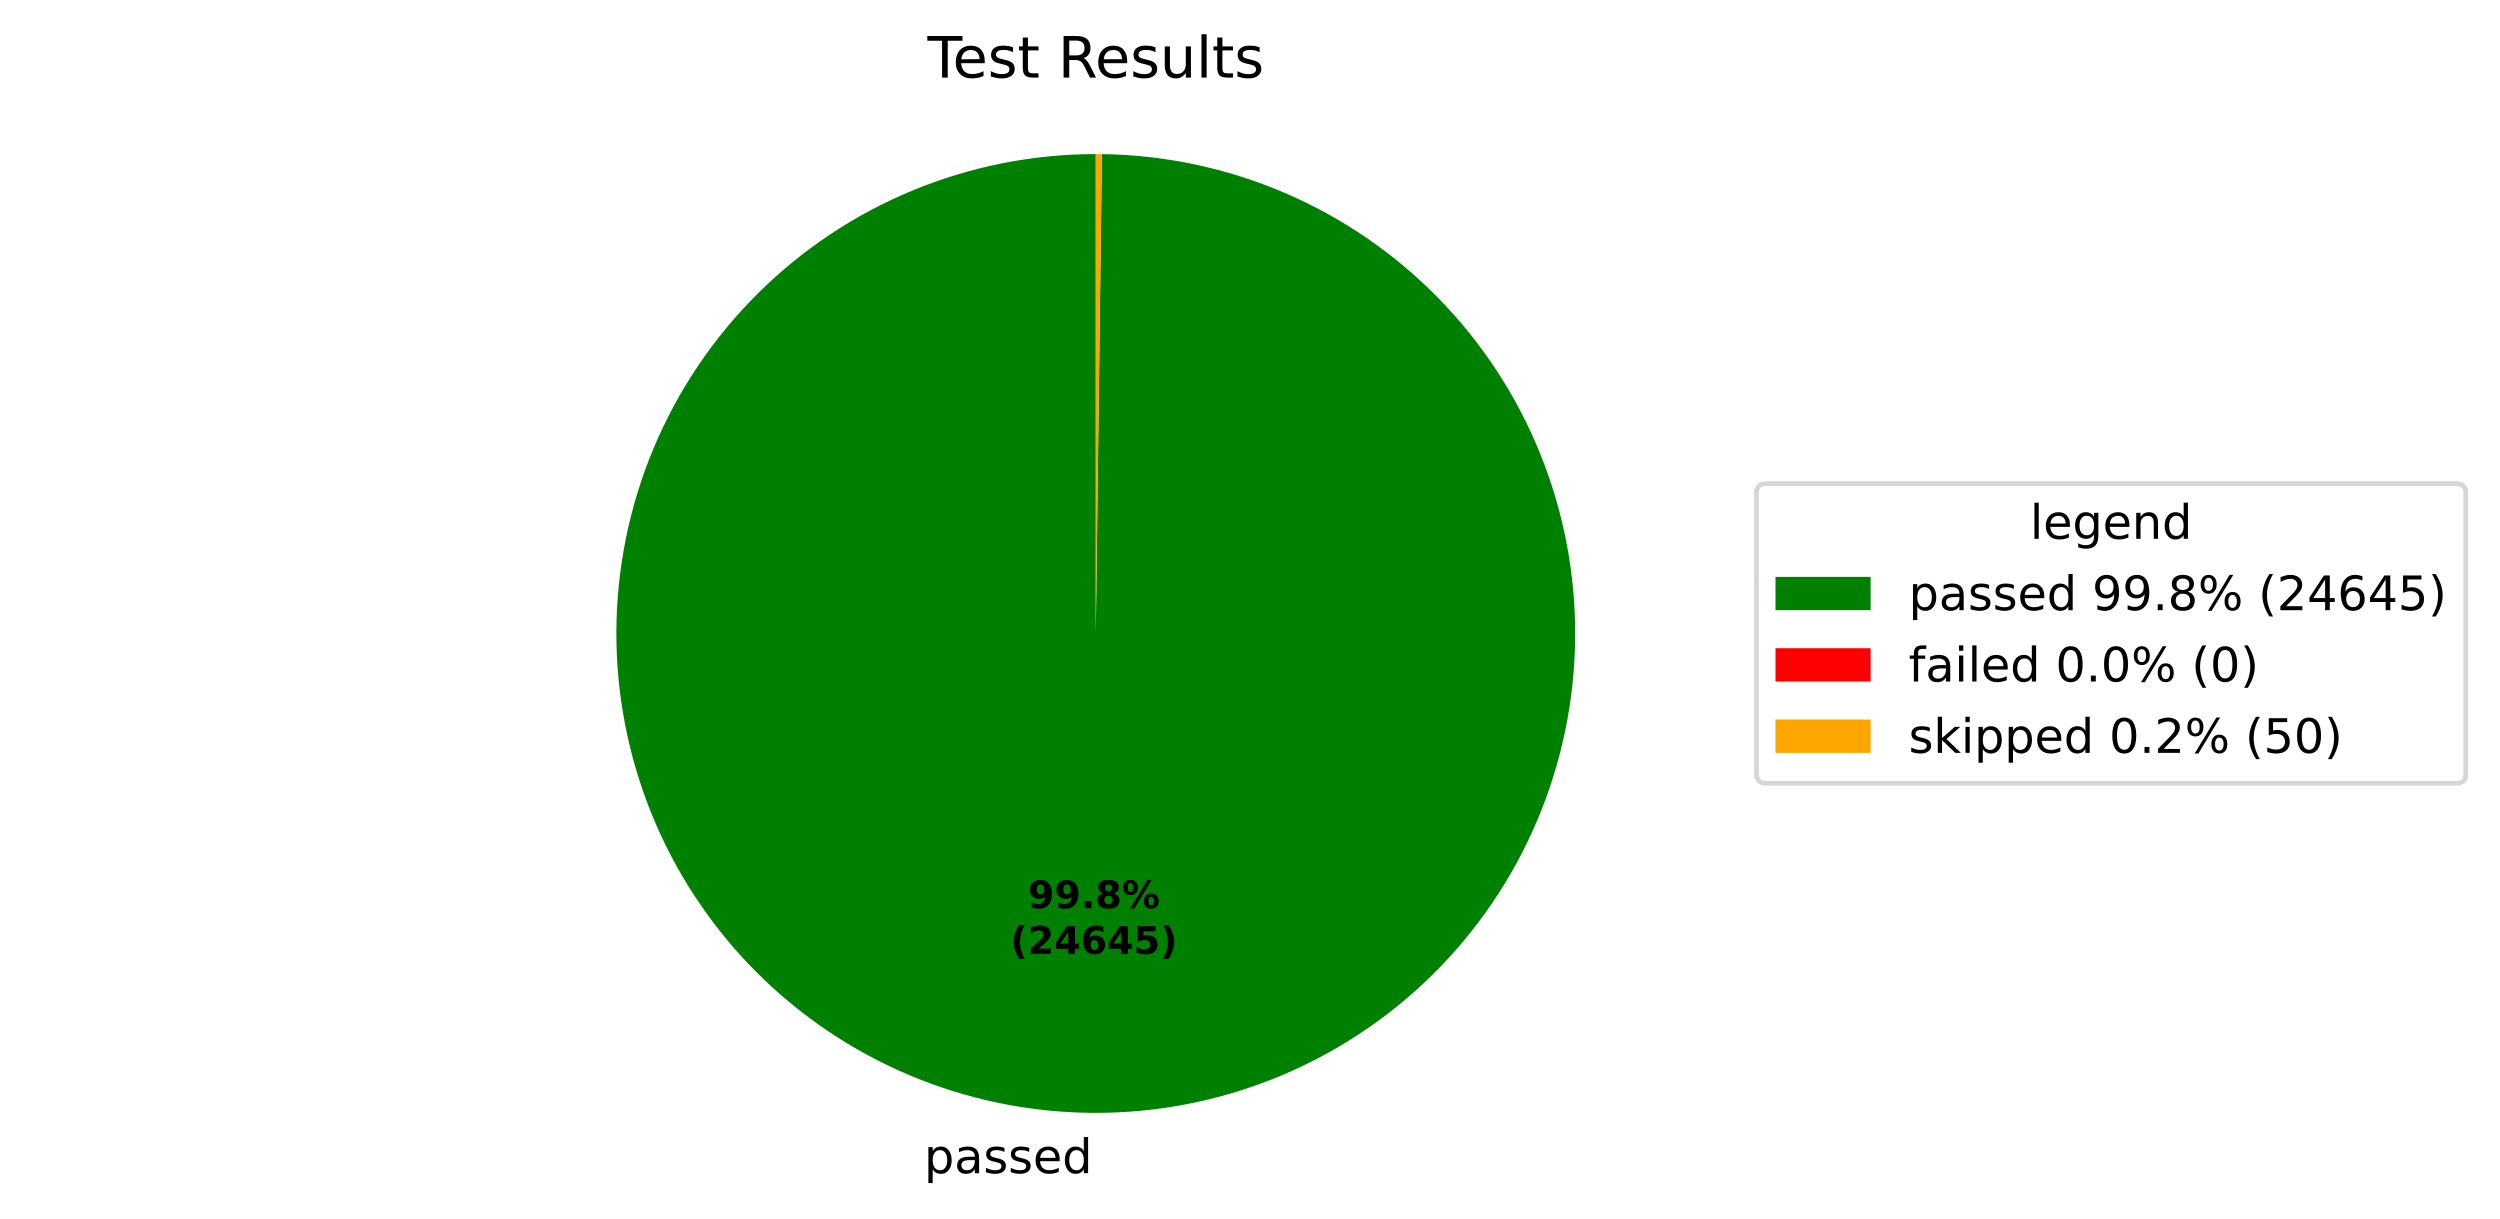
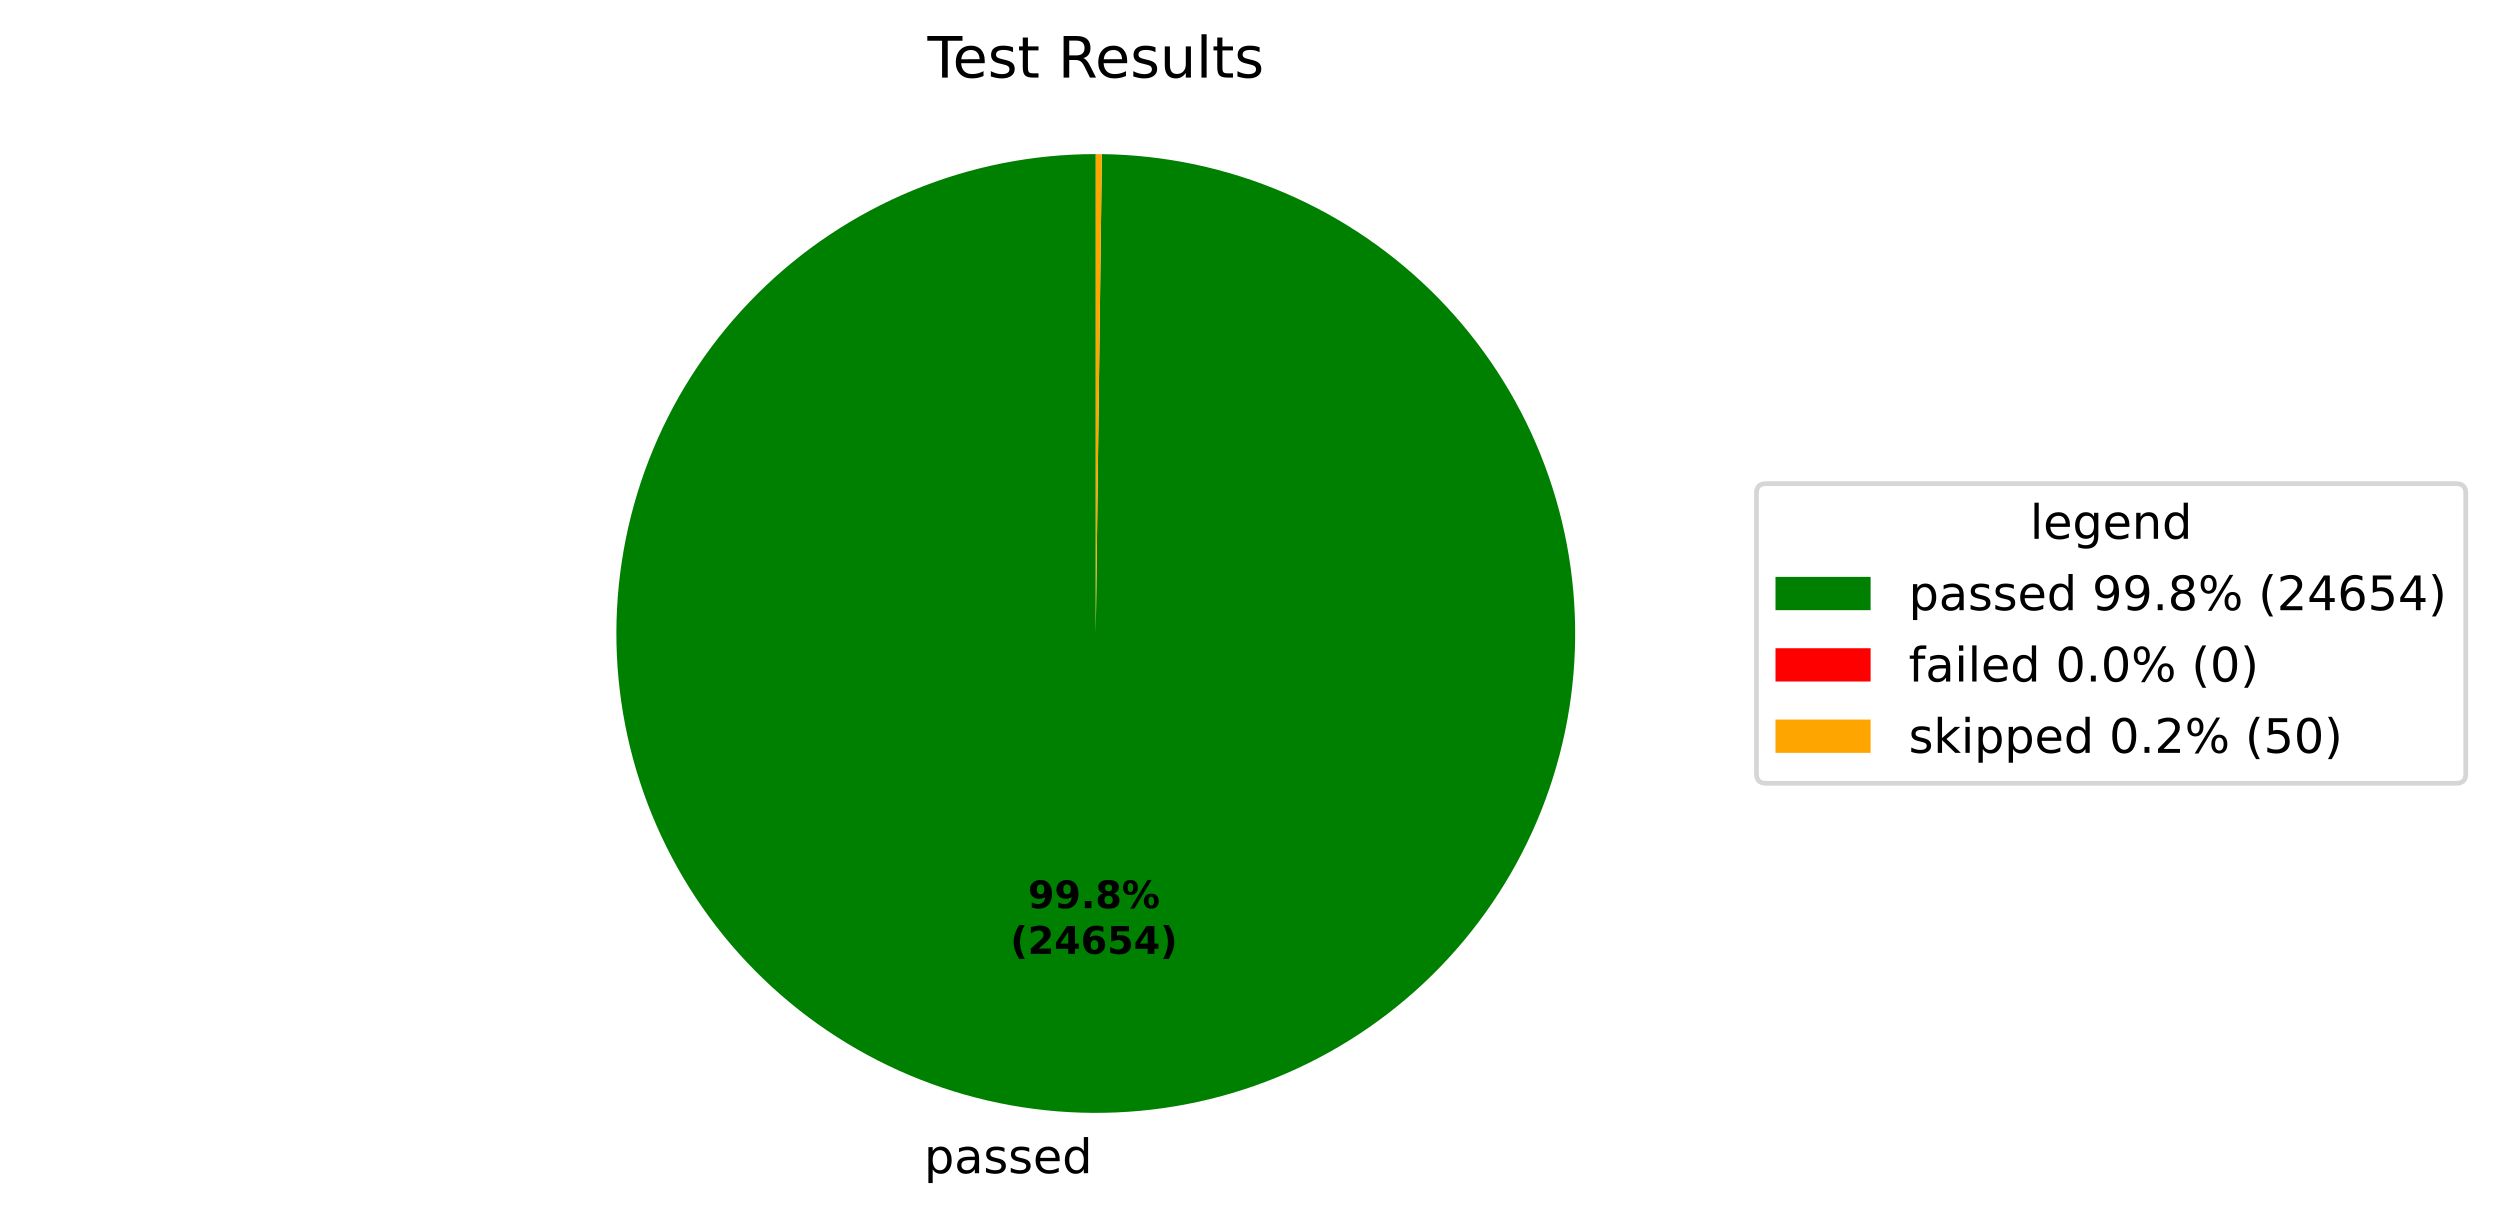
<svg xmlns="http://www.w3.org/2000/svg" xmlns:xlink="http://www.w3.org/1999/xlink" width="525.656pt" height="256.276pt" viewBox="0 0 525.656 256.276" version="1.1">
  <defs>
    <style type="text/css">*{stroke-linejoin: round; stroke-linecap: butt}</style>
  </defs>
  <g id="figure_1">
    <g id="patch_1">
      <path d="M 0 256.276  L 525.656 256.276  L 525.656 0  L 0 0  z " style="fill: #ffffff" />
    </g>
    <g id="axes_1">
      <g id="patch_2">
-         <path d="M 230.4 32.398  C 217.19 32.398 204.108 34.995 191.9 40.04  C 179.691 45.086 168.593 52.483 159.237 61.809  C 149.881 71.134 142.45 82.209 137.365 94.402  C 132.281 106.594 129.643 119.668 129.601 132.878  C 129.558 146.087 132.114 159.178 137.12 171.402  C 142.127 183.627 149.488 194.748 158.784 204.134  C 168.081 213.519 179.132 220.986 191.308 226.109  C 203.484 231.232 216.549 233.912 229.759 233.996  C 242.969 234.08 256.067 231.567 268.307 226.599  C 280.547 221.631 291.693 214.305 301.107 205.039  C 310.522 195.773 318.024 184.745 323.186 172.586  C 328.348 160.426 331.069 147.369 331.195 134.16  C 331.321 120.95 328.85 107.844 323.921 95.588  C 318.992 83.332 311.702 72.164 302.465 62.72  C 293.229 53.275 282.226 45.738 270.082 40.538  C 257.939 35.337 244.891 32.574 231.682 32.406  L 230.4 133.198  z " style="fill: #008000" />
+         <path d="M 230.4 32.398  C 217.19 32.398 204.108 34.995 191.9 40.04  C 179.691 45.086 168.593 52.483 159.237 61.809  C 149.881 71.135 142.45 82.209 137.365 94.402  C 132.281 106.594 129.643 119.668 129.601 132.878  C 129.559 146.088 132.114 159.178 137.12 171.402  C 142.127 183.627 149.488 194.748 158.785 204.134  C 168.081 213.519 179.132 220.986 191.308 226.109  C 203.484 231.232 216.549 233.912 229.759 233.996  C 242.969 234.08 256.067 231.567 268.307 226.599  C 280.548 221.631 291.693 214.305 301.108 205.039  C 310.522 195.772 318.025 184.745 323.186 172.585  C 328.348 160.426 331.069 147.369 331.195 134.16  C 331.321 120.95 328.85 107.844 323.921 95.588  C 318.992 83.332 311.701 72.163 302.465 62.719  C 293.229 53.275 282.225 45.738 270.082 40.538  C 257.939 35.337 244.891 32.574 231.682 32.406  L 230.4 133.198  z " style="fill: #008000" />
      </g>
      <g id="patch_3">
        <path d="M 231.682 32.406  C 231.682 32.406 231.682 32.406 231.682 32.406  L 230.4 133.198  z " style="fill: #ff0000" />
      </g>
      <g id="patch_4">
-         <path d="M 231.682 32.406  C 231.469 32.404 231.255 32.402 231.041 32.4  C 230.827 32.399 230.614 32.398 230.4 32.398  L 230.4 133.198  z " style="fill: #ffa500" />
+         <path d="M 231.682 32.406  C 231.468 32.404 231.255 32.402 231.041 32.4  C 230.827 32.399 230.614 32.398 230.4 32.398  L 230.4 133.198  z " style="fill: #ffa500" />
      </g>
      <g id="matplotlib.axis_1" />
      <g id="matplotlib.axis_2" />
      <g id="text_1">
-         <g transform="translate(194.2978 246.6739) scale(0.1 -0.1)">
+         <g transform="translate(194.2981 246.6739) scale(0.1 -0.1)">
          <defs>
            <path id="DejaVuSans-53" d="M 1159 525  L 1159 -1331  L 581 -1331  L 581 3500  L 1159 3500  L 1159 2969  Q 1341 3281 1617 3432  Q 1894 3584 2278 3584  Q 2916 3584 3314 3078  Q 3713 2572 3713 1747  Q 3713 922 3314 415  Q 2916 -91 2278 -91  Q 1894 -91 1617 61  Q 1341 213 1159 525  z M 3116 1747  Q 3116 2381 2855 2742  Q 2594 3103 2138 3103  Q 1681 3103 1420 2742  Q 1159 2381 1159 1747  Q 1159 1113 1420 752  Q 1681 391 2138 391  Q 2594 391 2855 752  Q 3116 1113 3116 1747  z " transform="scale(0.015625)" />
            <path id="DejaVuSans-44" d="M 2194 1759  Q 1497 1759 1228 1600  Q 959 1441 959 1056  Q 959 750 1161 570  Q 1363 391 1709 391  Q 2188 391 2477 730  Q 2766 1069 2766 1631  L 2766 1759  L 2194 1759  z M 3341 1997  L 3341 0  L 2766 0  L 2766 531  Q 2569 213 2275 61  Q 1981 -91 1556 -91  Q 1019 -91 701 211  Q 384 513 384 1019  Q 384 1609 779 1909  Q 1175 2209 1959 2209  L 2766 2209  L 2766 2266  Q 2766 2663 2505 2880  Q 2244 3097 1772 3097  Q 1472 3097 1187 3025  Q 903 2953 641 2809  L 641 3341  Q 956 3463 1253 3523  Q 1550 3584 1831 3584  Q 2591 3584 2966 3190  Q 3341 2797 3341 1997  z " transform="scale(0.015625)" />
            <path id="DejaVuSans-56" d="M 2834 3397  L 2834 2853  Q 2591 2978 2328 3040  Q 2066 3103 1784 3103  Q 1356 3103 1142 2972  Q 928 2841 928 2578  Q 928 2378 1081 2264  Q 1234 2150 1697 2047  L 1894 2003  Q 2506 1872 2764 1633  Q 3022 1394 3022 966  Q 3022 478 2636 193  Q 2250 -91 1575 -91  Q 1294 -91 989 -36  Q 684 19 347 128  L 347 722  Q 666 556 975 473  Q 1284 391 1588 391  Q 1994 391 2212 530  Q 2431 669 2431 922  Q 2431 1156 2273 1281  Q 2116 1406 1581 1522  L 1381 1569  Q 847 1681 609 1914  Q 372 2147 372 2553  Q 372 3047 722 3315  Q 1072 3584 1716 3584  Q 2034 3584 2315 3537  Q 2597 3491 2834 3397  z " transform="scale(0.015625)" />
            <path id="DejaVuSans-48" d="M 3597 1894  L 3597 1613  L 953 1613  Q 991 1019 1311 708  Q 1631 397 2203 397  Q 2534 397 2845 478  Q 3156 559 3463 722  L 3463 178  Q 3153 47 2828 -22  Q 2503 -91 2169 -91  Q 1331 -91 842 396  Q 353 884 353 1716  Q 353 2575 817 3079  Q 1281 3584 2069 3584  Q 2775 3584 3186 3129  Q 3597 2675 3597 1894  z M 3022 2063  Q 3016 2534 2758 2815  Q 2500 3097 2075 3097  Q 1594 3097 1305 2825  Q 1016 2553 972 2059  L 3022 2063  z " transform="scale(0.015625)" />
            <path id="DejaVuSans-47" d="M 2906 2969  L 2906 4863  L 3481 4863  L 3481 0  L 2906 0  L 2906 525  Q 2725 213 2448 61  Q 2172 -91 1784 -91  Q 1150 -91 751 415  Q 353 922 353 1747  Q 353 2572 751 3078  Q 1150 3584 1784 3584  Q 2172 3584 2448 3432  Q 2725 3281 2906 2969  z M 947 1747  Q 947 1113 1208 752  Q 1469 391 1925 391  Q 2381 391 2643 752  Q 2906 1113 2906 1747  Q 2906 2381 2643 2742  Q 2381 3103 1925 3103  Q 1469 3103 1208 2742  Q 947 2381 947 1747  z " transform="scale(0.015625)" />
          </defs>
          <use xlink:href="#DejaVuSans-53" />
          <use xlink:href="#DejaVuSans-44" transform="translate(63.48438 0)" />
          <use xlink:href="#DejaVuSans-56" transform="translate(124.7656 0)" />
          <use xlink:href="#DejaVuSans-56" transform="translate(176.8594 0)" />
          <use xlink:href="#DejaVuSans-48" transform="translate(228.9531 0)" />
          <use xlink:href="#DejaVuSans-47" transform="translate(290.4844 0)" />
        </g>
      </g>
      <g id="text_2">
-         <g transform="translate(216.1384 190.9542) scale(0.08 -0.08)">
+         <g transform="translate(216.1386 190.9542) scale(0.08 -0.08)">
          <defs>
            <path id="DejaVuSans-Bold-1c" d="M 641 103  L 641 966  Q 928 831 1190 764  Q 1453 697 1709 697  Q 2247 697 2547 995  Q 2847 1294 2900 1881  Q 2688 1725 2447 1647  Q 2206 1569 1925 1569  Q 1209 1569 770 1986  Q 331 2403 331 3084  Q 331 3838 820 4291  Q 1309 4744 2131 4744  Q 3044 4744 3544 4128  Q 4044 3513 4044 2388  Q 4044 1231 3459 570  Q 2875 -91 1856 -91  Q 1528 -91 1228 -42  Q 928 6 641 103  z M 2125 2350  Q 2441 2350 2600 2554  Q 2759 2759 2759 3169  Q 2759 3575 2600 3781  Q 2441 3988 2125 3988  Q 1809 3988 1650 3781  Q 1491 3575 1491 3169  Q 1491 2759 1650 2554  Q 1809 2350 2125 2350  z " transform="scale(0.015625)" />
            <path id="DejaVuSans-Bold-11" d="M 653 1209  L 1778 1209  L 1778 0  L 653 0  L 653 1209  z " transform="scale(0.015625)" />
            <path id="DejaVuSans-Bold-1b" d="M 2228 2088  Q 1891 2088 1709 1903  Q 1528 1719 1528 1375  Q 1528 1031 1709 848  Q 1891 666 2228 666  Q 2563 666 2741 848  Q 2919 1031 2919 1375  Q 2919 1722 2741 1905  Q 2563 2088 2228 2088  z M 1350 2484  Q 925 2613 709 2878  Q 494 3144 494 3541  Q 494 4131 934 4440  Q 1375 4750 2228 4750  Q 3075 4750 3515 4442  Q 3956 4134 3956 3541  Q 3956 3144 3739 2878  Q 3522 2613 3097 2484  Q 3572 2353 3814 2058  Q 4056 1763 4056 1313  Q 4056 619 3595 264  Q 3134 -91 2228 -91  Q 1319 -91 855 264  Q 391 619 391 1313  Q 391 1763 633 2058  Q 875 2353 1350 2484  z M 1631 3419  Q 1631 3141 1786 2991  Q 1941 2841 2228 2841  Q 2509 2841 2662 2991  Q 2816 3141 2816 3419  Q 2816 3697 2662 3845  Q 2509 3994 2228 3994  Q 1941 3994 1786 3844  Q 1631 3694 1631 3419  z " transform="scale(0.015625)" />
            <path id="DejaVuSans-Bold-8" d="M 4959 1925  Q 4738 1925 4616 1733  Q 4494 1541 4494 1184  Q 4494 825 4614 633  Q 4734 441 4959 441  Q 5184 441 5303 633  Q 5422 825 5422 1184  Q 5422 1541 5301 1733  Q 5181 1925 4959 1925  z M 4959 2450  Q 5541 2450 5875 2112  Q 6209 1775 6209 1184  Q 6209 594 5875 251  Q 5541 -91 4959 -91  Q 4378 -91 4042 251  Q 3706 594 3706 1184  Q 3706 1772 4042 2111  Q 4378 2450 4959 2450  z M 2094 -91  L 1403 -91  L 4319 4750  L 5013 4750  L 2094 -91  z M 1453 4750  Q 2034 4750 2367 4411  Q 2700 4072 2700 3481  Q 2700 2891 2367 2550  Q 2034 2209 1453 2209  Q 872 2209 539 2550  Q 206 2891 206 3481  Q 206 4072 539 4411  Q 872 4750 1453 4750  z M 1453 4225  Q 1228 4225 1106 4031  Q 984 3838 984 3481  Q 984 3122 1106 2926  Q 1228 2731 1453 2731  Q 1678 2731 1798 2926  Q 1919 3122 1919 3481  Q 1919 3838 1797 4031  Q 1675 4225 1453 4225  z " transform="scale(0.015625)" />
          </defs>
          <use xlink:href="#DejaVuSans-Bold-1c" />
          <use xlink:href="#DejaVuSans-Bold-1c" transform="translate(69.57812 0)" />
          <use xlink:href="#DejaVuSans-Bold-11" transform="translate(139.1562 0)" />
          <use xlink:href="#DejaVuSans-Bold-1b" transform="translate(177.1406 0)" />
          <use xlink:href="#DejaVuSans-Bold-8" transform="translate(246.7188 0)" />
        </g>
-         <g transform="translate(212.4434 200.5558) scale(0.08 -0.08)">
+         <g transform="translate(212.4436 200.5558) scale(0.08 -0.08)">
          <defs>
            <path id="DejaVuSans-Bold-b" d="M 2413 -844  L 1484 -844  Q 1006 -72 778 623  Q 550 1319 550 2003  Q 550 2688 779 3389  Q 1009 4091 1484 4856  L 2413 4856  Q 2013 4116 1813 3408  Q 1613 2700 1613 2009  Q 1613 1319 1811 609  Q 2009 -100 2413 -844  z " transform="scale(0.015625)" />
            <path id="DejaVuSans-Bold-15" d="M 1844 884  L 3897 884  L 3897 0  L 506 0  L 506 884  L 2209 2388  Q 2438 2594 2547 2791  Q 2656 2988 2656 3200  Q 2656 3528 2436 3728  Q 2216 3928 1850 3928  Q 1569 3928 1234 3808  Q 900 3688 519 3450  L 519 4475  Q 925 4609 1322 4679  Q 1719 4750 2100 4750  Q 2938 4750 3402 4381  Q 3866 4013 3866 3353  Q 3866 2972 3669 2642  Q 3472 2313 2841 1759  L 1844 884  z " transform="scale(0.015625)" />
            <path id="DejaVuSans-Bold-17" d="M 2356 3675  L 1038 1722  L 2356 1722  L 2356 3675  z M 2156 4666  L 3494 4666  L 3494 1722  L 4159 1722  L 4159 850  L 3494 850  L 3494 0  L 2356 0  L 2356 850  L 288 850  L 288 1881  L 2156 4666  z " transform="scale(0.015625)" />
            <path id="DejaVuSans-Bold-19" d="M 2316 2303  Q 2000 2303 1842 2098  Q 1684 1894 1684 1484  Q 1684 1075 1842 870  Q 2000 666 2316 666  Q 2634 666 2792 870  Q 2950 1075 2950 1484  Q 2950 1894 2792 2098  Q 2634 2303 2316 2303  z M 3803 4544  L 3803 3681  Q 3506 3822 3243 3889  Q 2981 3956 2731 3956  Q 2194 3956 1894 3657  Q 1594 3359 1544 2772  Q 1750 2925 1990 3001  Q 2231 3078 2516 3078  Q 3231 3078 3670 2659  Q 4109 2241 4109 1563  Q 4109 813 3618 361  Q 3128 -91 2303 -91  Q 1394 -91 895 523  Q 397 1138 397 2266  Q 397 3422 980 4083  Q 1563 4744 2578 4744  Q 2900 4744 3203 4694  Q 3506 4644 3803 4544  z " transform="scale(0.015625)" />
            <path id="DejaVuSans-Bold-18" d="M 678 4666  L 3669 4666  L 3669 3781  L 1638 3781  L 1638 3059  Q 1775 3097 1914 3117  Q 2053 3138 2203 3138  Q 3056 3138 3531 2711  Q 4006 2284 4006 1522  Q 4006 766 3489 337  Q 2972 -91 2053 -91  Q 1656 -91 1267 -14  Q 878 63 494 219  L 494 1166  Q 875 947 1217 837  Q 1559 728 1863 728  Q 2300 728 2551 942  Q 2803 1156 2803 1522  Q 2803 1891 2551 2103  Q 2300 2316 1863 2316  Q 1603 2316 1309 2248  Q 1016 2181 678 2041  L 678 4666  z " transform="scale(0.015625)" />
            <path id="DejaVuSans-Bold-c" d="M 513 -844  Q 913 -100 1113 609  Q 1313 1319 1313 2009  Q 1313 2700 1113 3408  Q 913 4116 513 4856  L 1441 4856  Q 1916 4091 2145 3389  Q 2375 2688 2375 2003  Q 2375 1319 2147 623  Q 1919 -72 1441 -844  L 513 -844  z " transform="scale(0.015625)" />
          </defs>
          <use xlink:href="#DejaVuSans-Bold-b" />
          <use xlink:href="#DejaVuSans-Bold-15" transform="translate(45.70312 0)" />
          <use xlink:href="#DejaVuSans-Bold-17" transform="translate(115.2812 0)" />
          <use xlink:href="#DejaVuSans-Bold-19" transform="translate(184.8594 0)" />
-           <use xlink:href="#DejaVuSans-Bold-17" transform="translate(254.4375 0)" />
-           <use xlink:href="#DejaVuSans-Bold-18" transform="translate(324.0156 0)" />
+           <use xlink:href="#DejaVuSans-Bold-18" transform="translate(254.4375 0)" />
+           <use xlink:href="#DejaVuSans-Bold-17" transform="translate(324.0156 0)" />
          <use xlink:href="#DejaVuSans-Bold-c" transform="translate(393.5938 0)" />
        </g>
      </g>
      <g id="text_3">
        <g transform="translate(195.0131 16.31812) scale(0.12 -0.12)">
          <defs>
            <path id="DejaVuSans-37" d="M -19 4666  L 3928 4666  L 3928 4134  L 2272 4134  L 2272 0  L 1638 0  L 1638 4134  L -19 4134  L -19 4666  z " transform="scale(0.015625)" />
            <path id="DejaVuSans-57" d="M 1172 4494  L 1172 3500  L 2356 3500  L 2356 3053  L 1172 3053  L 1172 1153  Q 1172 725 1289 603  Q 1406 481 1766 481  L 2356 481  L 2356 0  L 1766 0  Q 1100 0 847 248  Q 594 497 594 1153  L 594 3053  L 172 3053  L 172 3500  L 594 3500  L 594 4494  L 1172 4494  z " transform="scale(0.015625)" />
            <path id="DejaVuSans-3" transform="scale(0.015625)" />
            <path id="DejaVuSans-35" d="M 2841 2188  Q 3044 2119 3236 1894  Q 3428 1669 3622 1275  L 4263 0  L 3584 0  L 2988 1197  Q 2756 1666 2539 1819  Q 2322 1972 1947 1972  L 1259 1972  L 1259 0  L 628 0  L 628 4666  L 2053 4666  Q 2853 4666 3247 4331  Q 3641 3997 3641 3322  Q 3641 2881 3436 2590  Q 3231 2300 2841 2188  z M 1259 4147  L 1259 2491  L 2053 2491  Q 2509 2491 2742 2702  Q 2975 2913 2975 3322  Q 2975 3731 2742 3939  Q 2509 4147 2053 4147  L 1259 4147  z " transform="scale(0.015625)" />
            <path id="DejaVuSans-58" d="M 544 1381  L 544 3500  L 1119 3500  L 1119 1403  Q 1119 906 1312 657  Q 1506 409 1894 409  Q 2359 409 2629 706  Q 2900 1003 2900 1516  L 2900 3500  L 3475 3500  L 3475 0  L 2900 0  L 2900 538  Q 2691 219 2414 64  Q 2138 -91 1772 -91  Q 1169 -91 856 284  Q 544 659 544 1381  z M 1991 3584  L 1991 3584  z " transform="scale(0.015625)" />
            <path id="DejaVuSans-4f" d="M 603 4863  L 1178 4863  L 1178 0  L 603 0  L 603 4863  z " transform="scale(0.015625)" />
          </defs>
          <use xlink:href="#DejaVuSans-37" />
          <use xlink:href="#DejaVuSans-48" transform="translate(44.09375 0)" />
          <use xlink:href="#DejaVuSans-56" transform="translate(105.625 0)" />
          <use xlink:href="#DejaVuSans-57" transform="translate(157.7188 0)" />
          <use xlink:href="#DejaVuSans-3" transform="translate(196.9219 0)" />
          <use xlink:href="#DejaVuSans-35" transform="translate(228.7031 0)" />
          <use xlink:href="#DejaVuSans-48" transform="translate(293.7031 0)" />
          <use xlink:href="#DejaVuSans-56" transform="translate(355.2344 0)" />
          <use xlink:href="#DejaVuSans-58" transform="translate(407.3281 0)" />
          <use xlink:href="#DejaVuSans-4f" transform="translate(470.7031 0)" />
          <use xlink:href="#DejaVuSans-57" transform="translate(498.4844 0)" />
          <use xlink:href="#DejaVuSans-56" transform="translate(537.6875 0)" />
        </g>
      </g>
      <g id="legend_1">
        <g id="patch_5">
          <path d="M 371.32 164.7  L 516.456 164.7  Q 518.456 164.7 518.456 162.7  L 518.456 103.697  Q 518.456 101.697 516.456 101.697  L 371.32 101.697  Q 369.32 101.697 369.32 103.697  L 369.32 162.7  Q 369.32 164.7 371.32 164.7  z " style="fill: #ffffff; opacity: 0.8; stroke: #cccccc; stroke-linejoin: miter" />
        </g>
        <g id="text_4">
          <g transform="translate(426.8286 113.295) scale(0.1 -0.1)">
            <defs>
              <path id="DejaVuSans-4a" d="M 2906 1791  Q 2906 2416 2648 2759  Q 2391 3103 1925 3103  Q 1463 3103 1205 2759  Q 947 2416 947 1791  Q 947 1169 1205 825  Q 1463 481 1925 481  Q 2391 481 2648 825  Q 2906 1169 2906 1791  z M 3481 434  Q 3481 -459 3084 -895  Q 2688 -1331 1869 -1331  Q 1566 -1331 1297 -1286  Q 1028 -1241 775 -1147  L 775 -588  Q 1028 -725 1275 -790  Q 1522 -856 1778 -856  Q 2344 -856 2625 -561  Q 2906 -266 2906 331  L 2906 616  Q 2728 306 2450 153  Q 2172 0 1784 0  Q 1141 0 747 490  Q 353 981 353 1791  Q 353 2603 747 3093  Q 1141 3584 1784 3584  Q 2172 3584 2450 3431  Q 2728 3278 2906 2969  L 2906 3500  L 3481 3500  L 3481 434  z " transform="scale(0.015625)" />
              <path id="DejaVuSans-51" d="M 3513 2113  L 3513 0  L 2938 0  L 2938 2094  Q 2938 2591 2744 2837  Q 2550 3084 2163 3084  Q 1697 3084 1428 2787  Q 1159 2491 1159 1978  L 1159 0  L 581 0  L 581 3500  L 1159 3500  L 1159 2956  Q 1366 3272 1645 3428  Q 1925 3584 2291 3584  Q 2894 3584 3203 3211  Q 3513 2838 3513 2113  z " transform="scale(0.015625)" />
            </defs>
            <use xlink:href="#DejaVuSans-4f" />
            <use xlink:href="#DejaVuSans-48" transform="translate(27.78125 0)" />
            <use xlink:href="#DejaVuSans-4a" transform="translate(89.3125 0)" />
            <use xlink:href="#DejaVuSans-48" transform="translate(152.7969 0)" />
            <use xlink:href="#DejaVuSans-51" transform="translate(214.3281 0)" />
            <use xlink:href="#DejaVuSans-47" transform="translate(277.7031 0)" />
          </g>
        </g>
        <g id="patch_6">
          <path d="M 373.32 128.296  L 393.32 128.296  L 393.32 121.296  L 373.32 121.296  z " style="fill: #008000" />
        </g>
        <g id="text_5">
          <g transform="translate(401.32 128.2958) scale(0.1 -0.1)">
            <defs>
              <path id="DejaVuSans-1c" d="M 703 97  L 703 672  Q 941 559 1184 500  Q 1428 441 1663 441  Q 2288 441 2617 861  Q 2947 1281 2994 2138  Q 2813 1869 2534 1725  Q 2256 1581 1919 1581  Q 1219 1581 811 2004  Q 403 2428 403 3163  Q 403 3881 828 4315  Q 1253 4750 1959 4750  Q 2769 4750 3195 4129  Q 3622 3509 3622 2328  Q 3622 1225 3098 567  Q 2575 -91 1691 -91  Q 1453 -91 1209 -44  Q 966 3 703 97  z M 1959 2075  Q 2384 2075 2632 2365  Q 2881 2656 2881 3163  Q 2881 3666 2632 3958  Q 2384 4250 1959 4250  Q 1534 4250 1286 3958  Q 1038 3666 1038 3163  Q 1038 2656 1286 2365  Q 1534 2075 1959 2075  z " transform="scale(0.015625)" />
              <path id="DejaVuSans-11" d="M 684 794  L 1344 794  L 1344 0  L 684 0  L 684 794  z " transform="scale(0.015625)" />
              <path id="DejaVuSans-1b" d="M 2034 2216  Q 1584 2216 1326 1975  Q 1069 1734 1069 1313  Q 1069 891 1326 650  Q 1584 409 2034 409  Q 2484 409 2743 651  Q 3003 894 3003 1313  Q 3003 1734 2745 1975  Q 2488 2216 2034 2216  z M 1403 2484  Q 997 2584 770 2862  Q 544 3141 544 3541  Q 544 4100 942 4425  Q 1341 4750 2034 4750  Q 2731 4750 3128 4425  Q 3525 4100 3525 3541  Q 3525 3141 3298 2862  Q 3072 2584 2669 2484  Q 3125 2378 3379 2068  Q 3634 1759 3634 1313  Q 3634 634 3220 271  Q 2806 -91 2034 -91  Q 1263 -91 848 271  Q 434 634 434 1313  Q 434 1759 690 2068  Q 947 2378 1403 2484  z M 1172 3481  Q 1172 3119 1398 2916  Q 1625 2713 2034 2713  Q 2441 2713 2670 2916  Q 2900 3119 2900 3481  Q 2900 3844 2670 4047  Q 2441 4250 2034 4250  Q 1625 4250 1398 4047  Q 1172 3844 1172 3481  z " transform="scale(0.015625)" />
              <path id="DejaVuSans-8" d="M 4653 2053  Q 4381 2053 4226 1822  Q 4072 1591 4072 1178  Q 4072 772 4226 539  Q 4381 306 4653 306  Q 4919 306 5073 539  Q 5228 772 5228 1178  Q 5228 1588 5073 1820  Q 4919 2053 4653 2053  z M 4653 2450  Q 5147 2450 5437 2106  Q 5728 1763 5728 1178  Q 5728 594 5436 251  Q 5144 -91 4653 -91  Q 4153 -91 3862 251  Q 3572 594 3572 1178  Q 3572 1766 3864 2108  Q 4156 2450 4653 2450  z M 1428 4353  Q 1159 4353 1004 4120  Q 850 3888 850 3481  Q 850 3069 1003 2837  Q 1156 2606 1428 2606  Q 1700 2606 1854 2837  Q 2009 3069 2009 3481  Q 2009 3884 1853 4118  Q 1697 4353 1428 4353  z M 4250 4750  L 4750 4750  L 1831 -91  L 1331 -91  L 4250 4750  z M 1428 4750  Q 1922 4750 2215 4408  Q 2509 4066 2509 3481  Q 2509 2891 2217 2550  Q 1925 2209 1428 2209  Q 931 2209 642 2551  Q 353 2894 353 3481  Q 353 4063 643 4406  Q 934 4750 1428 4750  z " transform="scale(0.015625)" />
              <path id="DejaVuSans-b" d="M 1984 4856  Q 1566 4138 1362 3434  Q 1159 2731 1159 2009  Q 1159 1288 1364 580  Q 1569 -128 1984 -844  L 1484 -844  Q 1016 -109 783 600  Q 550 1309 550 2009  Q 550 2706 781 3412  Q 1013 4119 1484 4856  L 1984 4856  z " transform="scale(0.015625)" />
              <path id="DejaVuSans-15" d="M 1228 531  L 3431 531  L 3431 0  L 469 0  L 469 531  Q 828 903 1448 1529  Q 2069 2156 2228 2338  Q 2531 2678 2651 2914  Q 2772 3150 2772 3378  Q 2772 3750 2511 3984  Q 2250 4219 1831 4219  Q 1534 4219 1204 4116  Q 875 4013 500 3803  L 500 4441  Q 881 4594 1212 4672  Q 1544 4750 1819 4750  Q 2544 4750 2975 4387  Q 3406 4025 3406 3419  Q 3406 3131 3298 2873  Q 3191 2616 2906 2266  Q 2828 2175 2409 1742  Q 1991 1309 1228 531  z " transform="scale(0.015625)" />
              <path id="DejaVuSans-17" d="M 2419 4116  L 825 1625  L 2419 1625  L 2419 4116  z M 2253 4666  L 3047 4666  L 3047 1625  L 3713 1625  L 3713 1100  L 3047 1100  L 3047 0  L 2419 0  L 2419 1100  L 313 1100  L 313 1709  L 2253 4666  z " transform="scale(0.015625)" />
              <path id="DejaVuSans-19" d="M 2113 2584  Q 1688 2584 1439 2293  Q 1191 2003 1191 1497  Q 1191 994 1439 701  Q 1688 409 2113 409  Q 2538 409 2786 701  Q 3034 994 3034 1497  Q 3034 2003 2786 2293  Q 2538 2584 2113 2584  z M 3366 4563  L 3366 3988  Q 3128 4100 2886 4159  Q 2644 4219 2406 4219  Q 1781 4219 1451 3797  Q 1122 3375 1075 2522  Q 1259 2794 1537 2939  Q 1816 3084 2150 3084  Q 2853 3084 3261 2657  Q 3669 2231 3669 1497  Q 3669 778 3244 343  Q 2819 -91 2113 -91  Q 1303 -91 875 529  Q 447 1150 447 2328  Q 447 3434 972 4092  Q 1497 4750 2381 4750  Q 2619 4750 2861 4703  Q 3103 4656 3366 4563  z " transform="scale(0.015625)" />
              <path id="DejaVuSans-18" d="M 691 4666  L 3169 4666  L 3169 4134  L 1269 4134  L 1269 2991  Q 1406 3038 1543 3061  Q 1681 3084 1819 3084  Q 2600 3084 3056 2656  Q 3513 2228 3513 1497  Q 3513 744 3044 326  Q 2575 -91 1722 -91  Q 1428 -91 1123 -41  Q 819 9 494 109  L 494 744  Q 775 591 1075 516  Q 1375 441 1709 441  Q 2250 441 2565 725  Q 2881 1009 2881 1497  Q 2881 1984 2565 2268  Q 2250 2553 1709 2553  Q 1456 2553 1204 2497  Q 953 2441 691 2322  L 691 4666  z " transform="scale(0.015625)" />
              <path id="DejaVuSans-c" d="M 513 4856  L 1013 4856  Q 1481 4119 1714 3412  Q 1947 2706 1947 2009  Q 1947 1309 1714 600  Q 1481 -109 1013 -844  L 513 -844  Q 928 -128 1133 580  Q 1338 1288 1338 2009  Q 1338 2731 1133 3434  Q 928 4138 513 4856  z " transform="scale(0.015625)" />
            </defs>
            <use xlink:href="#DejaVuSans-53" />
            <use xlink:href="#DejaVuSans-44" transform="translate(63.48438 0)" />
            <use xlink:href="#DejaVuSans-56" transform="translate(124.7656 0)" />
            <use xlink:href="#DejaVuSans-56" transform="translate(176.8594 0)" />
            <use xlink:href="#DejaVuSans-48" transform="translate(228.9531 0)" />
            <use xlink:href="#DejaVuSans-47" transform="translate(290.4844 0)" />
            <use xlink:href="#DejaVuSans-3" transform="translate(353.9688 0)" />
            <use xlink:href="#DejaVuSans-1c" transform="translate(385.75 0)" />
            <use xlink:href="#DejaVuSans-1c" transform="translate(449.375 0)" />
            <use xlink:href="#DejaVuSans-11" transform="translate(513 0)" />
            <use xlink:href="#DejaVuSans-1b" transform="translate(544.7812 0)" />
            <use xlink:href="#DejaVuSans-8" transform="translate(608.4062 0)" />
            <use xlink:href="#DejaVuSans-3" transform="translate(703.4219 0)" />
            <use xlink:href="#DejaVuSans-b" transform="translate(735.2031 0)" />
            <use xlink:href="#DejaVuSans-15" transform="translate(774.2188 0)" />
            <use xlink:href="#DejaVuSans-17" transform="translate(837.8438 0)" />
            <use xlink:href="#DejaVuSans-19" transform="translate(901.4688 0)" />
-             <use xlink:href="#DejaVuSans-17" transform="translate(965.0938 0)" />
-             <use xlink:href="#DejaVuSans-18" transform="translate(1028.719 0)" />
+             <use xlink:href="#DejaVuSans-18" transform="translate(965.0938 0)" />
+             <use xlink:href="#DejaVuSans-17" transform="translate(1028.719 0)" />
            <use xlink:href="#DejaVuSans-c" transform="translate(1092.344 0)" />
          </g>
        </g>
        <g id="patch_7">
          <path d="M 373.32 143.297  L 393.32 143.297  L 393.32 136.297  L 373.32 136.297  z " style="fill: #ff0000" />
        </g>
        <g id="text_6">
          <g transform="translate(401.32 143.2966) scale(0.1 -0.1)">
            <defs>
              <path id="DejaVuSans-49" d="M 2375 4863  L 2375 4384  L 1825 4384  Q 1516 4384 1395 4259  Q 1275 4134 1275 3809  L 1275 3500  L 2222 3500  L 2222 3053  L 1275 3053  L 1275 0  L 697 0  L 697 3053  L 147 3053  L 147 3500  L 697 3500  L 697 3744  Q 697 4328 969 4595  Q 1241 4863 1831 4863  L 2375 4863  z " transform="scale(0.015625)" />
              <path id="DejaVuSans-4c" d="M 603 3500  L 1178 3500  L 1178 0  L 603 0  L 603 3500  z M 603 4863  L 1178 4863  L 1178 4134  L 603 4134  L 603 4863  z " transform="scale(0.015625)" />
              <path id="DejaVuSans-13" d="M 2034 4250  Q 1547 4250 1301 3770  Q 1056 3291 1056 2328  Q 1056 1369 1301 889  Q 1547 409 2034 409  Q 2525 409 2770 889  Q 3016 1369 3016 2328  Q 3016 3291 2770 3770  Q 2525 4250 2034 4250  z M 2034 4750  Q 2819 4750 3233 4129  Q 3647 3509 3647 2328  Q 3647 1150 3233 529  Q 2819 -91 2034 -91  Q 1250 -91 836 529  Q 422 1150 422 2328  Q 422 3509 836 4129  Q 1250 4750 2034 4750  z " transform="scale(0.015625)" />
            </defs>
            <use xlink:href="#DejaVuSans-49" />
            <use xlink:href="#DejaVuSans-44" transform="translate(35.20312 0)" />
            <use xlink:href="#DejaVuSans-4c" transform="translate(96.48438 0)" />
            <use xlink:href="#DejaVuSans-4f" transform="translate(124.2656 0)" />
            <use xlink:href="#DejaVuSans-48" transform="translate(152.0469 0)" />
            <use xlink:href="#DejaVuSans-47" transform="translate(213.5781 0)" />
            <use xlink:href="#DejaVuSans-3" transform="translate(277.0625 0)" />
            <use xlink:href="#DejaVuSans-13" transform="translate(308.8438 0)" />
            <use xlink:href="#DejaVuSans-11" transform="translate(372.4688 0)" />
            <use xlink:href="#DejaVuSans-13" transform="translate(404.25 0)" />
            <use xlink:href="#DejaVuSans-8" transform="translate(467.875 0)" />
            <use xlink:href="#DejaVuSans-3" transform="translate(562.8906 0)" />
            <use xlink:href="#DejaVuSans-b" transform="translate(594.6719 0)" />
            <use xlink:href="#DejaVuSans-13" transform="translate(633.6875 0)" />
            <use xlink:href="#DejaVuSans-c" transform="translate(697.3125 0)" />
          </g>
        </g>
        <g id="patch_8">
          <path d="M 373.32 158.297  L 393.32 158.297  L 393.32 151.297  L 373.32 151.297  z " style="fill: #ffa500" />
        </g>
        <g id="text_7">
          <g transform="translate(401.32 158.2973) scale(0.1 -0.1)">
            <defs>
              <path id="DejaVuSans-4e" d="M 581 4863  L 1159 4863  L 1159 1991  L 2875 3500  L 3609 3500  L 1753 1863  L 3688 0  L 2938 0  L 1159 1709  L 1159 0  L 581 0  L 581 4863  z " transform="scale(0.015625)" />
            </defs>
            <use xlink:href="#DejaVuSans-56" />
            <use xlink:href="#DejaVuSans-4e" transform="translate(52.09375 0)" />
            <use xlink:href="#DejaVuSans-4c" transform="translate(110 0)" />
            <use xlink:href="#DejaVuSans-53" transform="translate(137.7812 0)" />
            <use xlink:href="#DejaVuSans-53" transform="translate(201.2656 0)" />
            <use xlink:href="#DejaVuSans-48" transform="translate(264.75 0)" />
            <use xlink:href="#DejaVuSans-47" transform="translate(326.2812 0)" />
            <use xlink:href="#DejaVuSans-3" transform="translate(389.7656 0)" />
            <use xlink:href="#DejaVuSans-13" transform="translate(421.5469 0)" />
            <use xlink:href="#DejaVuSans-11" transform="translate(485.1719 0)" />
            <use xlink:href="#DejaVuSans-15" transform="translate(516.9531 0)" />
            <use xlink:href="#DejaVuSans-8" transform="translate(580.5781 0)" />
            <use xlink:href="#DejaVuSans-3" transform="translate(675.5938 0)" />
            <use xlink:href="#DejaVuSans-b" transform="translate(707.375 0)" />
            <use xlink:href="#DejaVuSans-18" transform="translate(746.3906 0)" />
            <use xlink:href="#DejaVuSans-13" transform="translate(810.0156 0)" />
            <use xlink:href="#DejaVuSans-c" transform="translate(873.6406 0)" />
          </g>
        </g>
      </g>
    </g>
  </g>
</svg>
